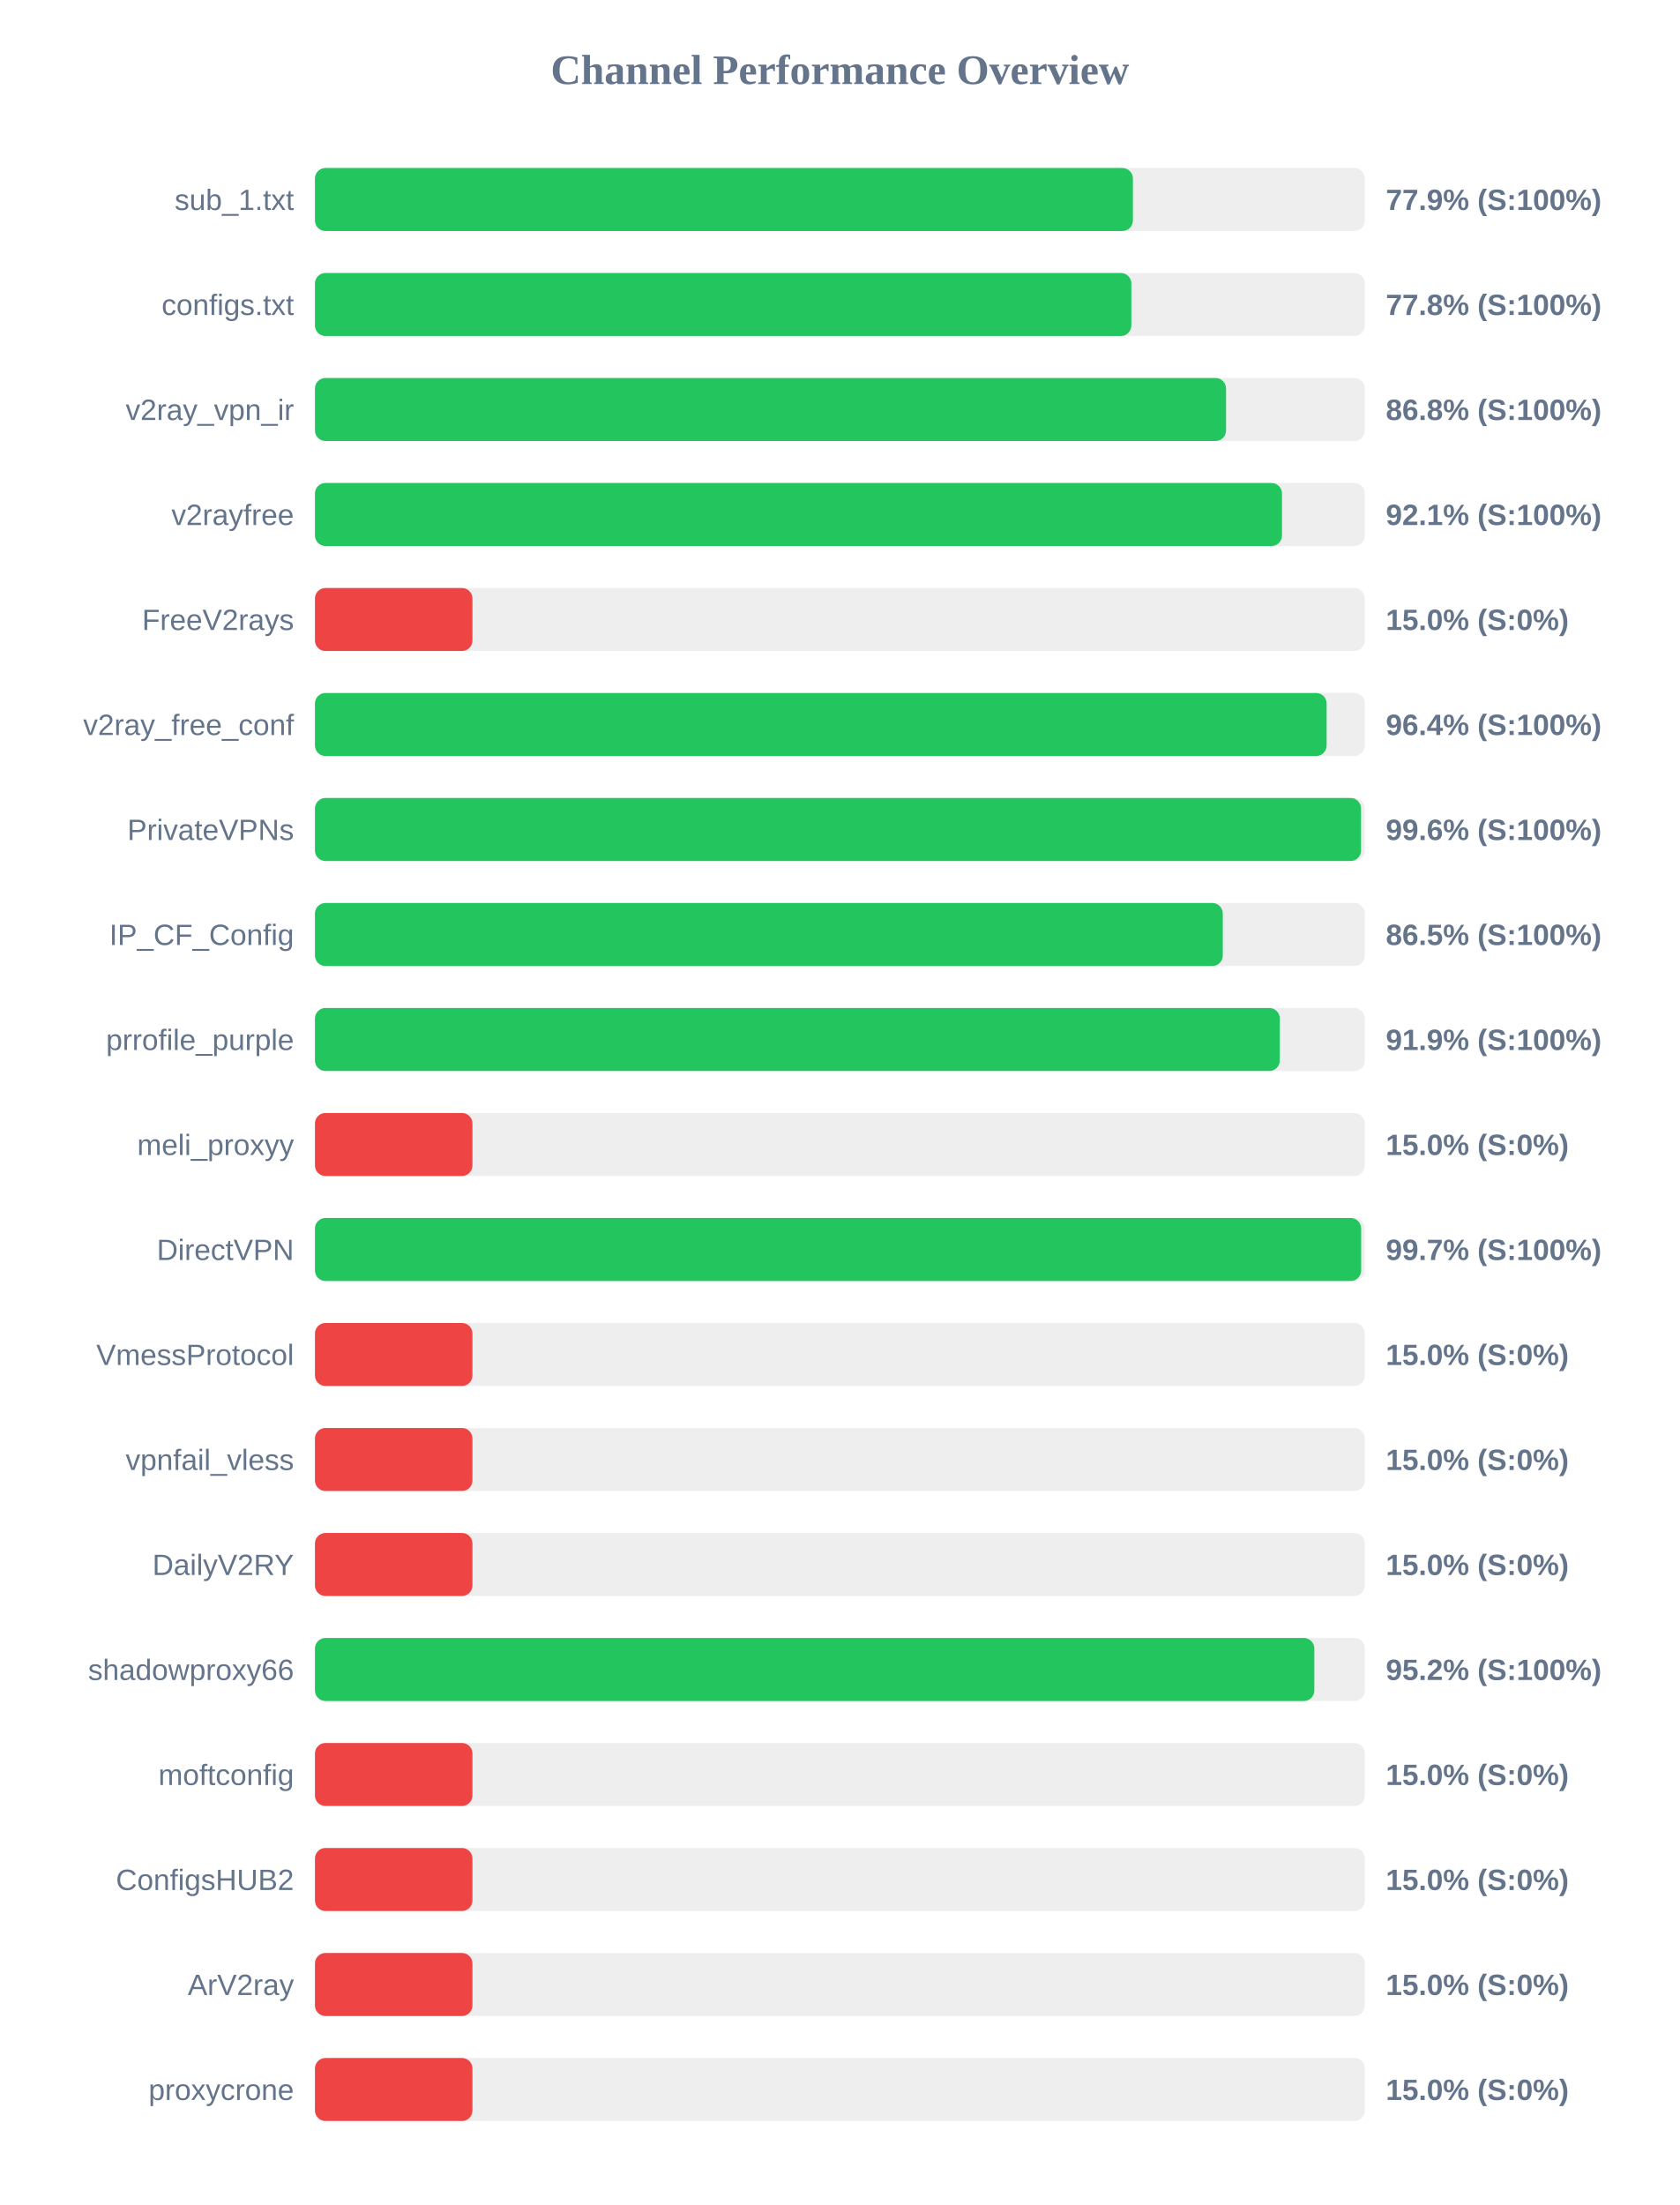
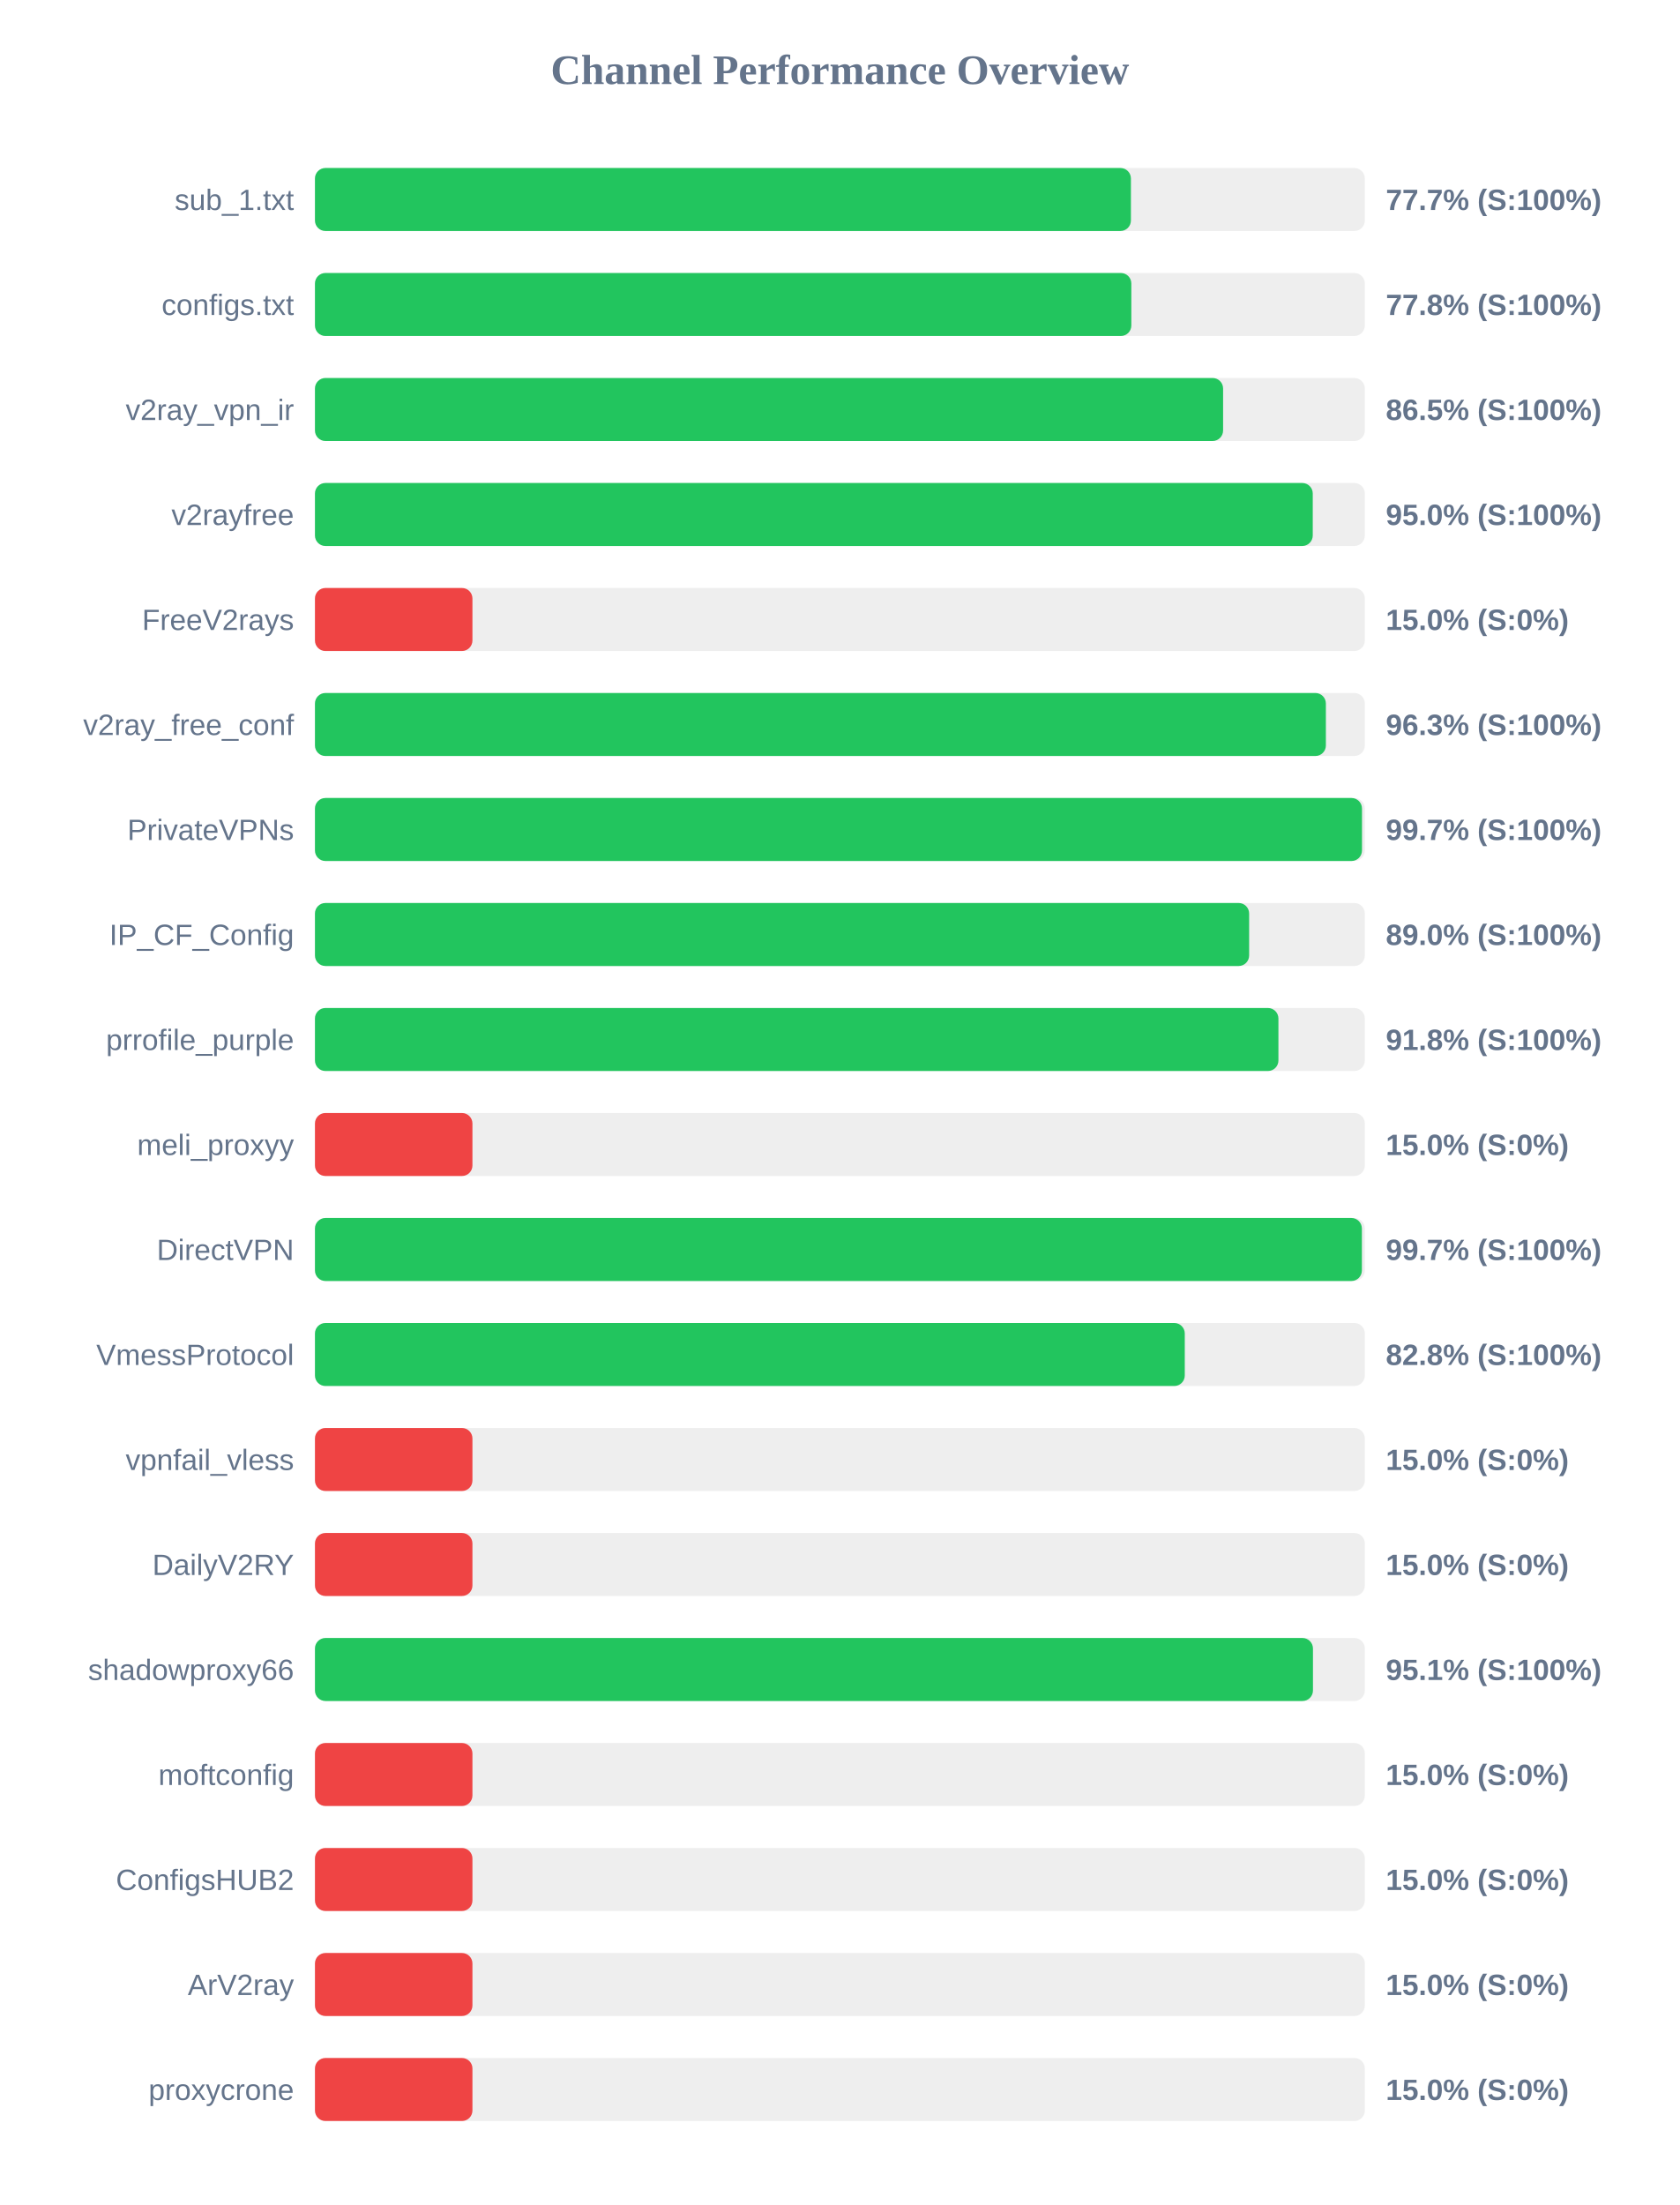
<svg xmlns="http://www.w3.org/2000/svg" width="800" height="1050" version="1.1">
  <style>
        .row { font: 14px Arial; fill: #64748b; }
        .score { font: bold 14px Arial; fill: #64748b; }
    </style>
  <text x="400" y="40" text-anchor="middle" font-size="20px" font-weight="bold" fill="#64748b">Channel Performance Overview</text>
  <rect x="150" y="80" width="500" height="30" fill="#eee" rx="5" />
-   <rect x="150" y="80" width="389.55" height="30" fill="#22c55e" rx="5" />
+   <rect x="150" y="80" width="388.6" height="30" fill="#22c55e" rx="5" />
  <text x="140" y="100" text-anchor="end" class="row">sub_1.txt</text>
-   <text x="660" y="100" text-anchor="start" class="score">77.9% (S:100%)</text>
+   <text x="660" y="100" text-anchor="start" class="score">77.7% (S:100%)</text>
  <rect x="150" y="130" width="500" height="30" fill="#eee" rx="5" />
  <rect x="150" y="130" width="388.8" height="30" fill="#22c55e" rx="5" />
  <text x="140" y="150" text-anchor="end" class="row">configs.txt</text>
  <text x="660" y="150" text-anchor="start" class="score">77.8% (S:100%)</text>
  <rect x="150" y="180" width="500" height="30" fill="#eee" rx="5" />
-   <rect x="150" y="180" width="433.9" height="30" fill="#22c55e" rx="5" />
+   <rect x="150" y="180" width="432.5" height="30" fill="#22c55e" rx="5" />
  <text x="140" y="200" text-anchor="end" class="row">v2ray_vpn_ir</text>
-   <text x="660" y="200" text-anchor="start" class="score">86.8% (S:100%)</text>
+   <text x="660" y="200" text-anchor="start" class="score">86.5% (S:100%)</text>
  <rect x="150" y="230" width="500" height="30" fill="#eee" rx="5" />
-   <rect x="150" y="230" width="460.55" height="30" fill="#22c55e" rx="5" />
+   <rect x="150" y="230" width="475.2" height="30" fill="#22c55e" rx="5" />
  <text x="140" y="250" text-anchor="end" class="row">v2rayfree</text>
-   <text x="660" y="250" text-anchor="start" class="score">92.1% (S:100%)</text>
+   <text x="660" y="250" text-anchor="start" class="score">95.0% (S:100%)</text>
  <rect x="150" y="280" width="500" height="30" fill="#eee" rx="5" />
  <rect x="150" y="280" width="75.0" height="30" fill="#ef4444" rx="5" />
  <text x="140" y="300" text-anchor="end" class="row">FreeV2rays</text>
  <text x="660" y="300" text-anchor="start" class="score">15.0% (S:0%)</text>
  <rect x="150" y="330" width="500" height="30" fill="#eee" rx="5" />
-   <rect x="150" y="330" width="481.8" height="30" fill="#22c55e" rx="5" />
+   <rect x="150" y="330" width="481.45" height="30" fill="#22c55e" rx="5" />
  <text x="140" y="350" text-anchor="end" class="row">v2ray_free_conf</text>
-   <text x="660" y="350" text-anchor="start" class="score">96.4% (S:100%)</text>
+   <text x="660" y="350" text-anchor="start" class="score">96.3% (S:100%)</text>
  <rect x="150" y="380" width="500" height="30" fill="#eee" rx="5" />
-   <rect x="150" y="380" width="498.2" height="30" fill="#22c55e" rx="5" />
+   <rect x="150" y="380" width="498.65" height="30" fill="#22c55e" rx="5" />
  <text x="140" y="400" text-anchor="end" class="row">PrivateVPNs</text>
-   <text x="660" y="400" text-anchor="start" class="score">99.6% (S:100%)</text>
+   <text x="660" y="400" text-anchor="start" class="score">99.7% (S:100%)</text>
  <rect x="150" y="430" width="500" height="30" fill="#eee" rx="5" />
-   <rect x="150" y="430" width="432.35" height="30" fill="#22c55e" rx="5" />
+   <rect x="150" y="430" width="444.9" height="30" fill="#22c55e" rx="5" />
  <text x="140" y="450" text-anchor="end" class="row">IP_CF_Config</text>
-   <text x="660" y="450" text-anchor="start" class="score">86.5% (S:100%)</text>
+   <text x="660" y="450" text-anchor="start" class="score">89.0% (S:100%)</text>
  <rect x="150" y="480" width="500" height="30" fill="#eee" rx="5" />
-   <rect x="150" y="480" width="459.5" height="30" fill="#22c55e" rx="5" />
+   <rect x="150" y="480" width="458.85" height="30" fill="#22c55e" rx="5" />
  <text x="140" y="500" text-anchor="end" class="row">prrofile_purple</text>
-   <text x="660" y="500" text-anchor="start" class="score">91.9% (S:100%)</text>
+   <text x="660" y="500" text-anchor="start" class="score">91.8% (S:100%)</text>
  <rect x="150" y="530" width="500" height="30" fill="#eee" rx="5" />
  <rect x="150" y="530" width="75.0" height="30" fill="#ef4444" rx="5" />
  <text x="140" y="550" text-anchor="end" class="row">meli_proxyy</text>
  <text x="660" y="550" text-anchor="start" class="score">15.0% (S:0%)</text>
  <rect x="150" y="580" width="500" height="30" fill="#eee" rx="5" />
-   <rect x="150" y="580" width="498.25" height="30" fill="#22c55e" rx="5" />
+   <rect x="150" y="580" width="498.6" height="30" fill="#22c55e" rx="5" />
  <text x="140" y="600" text-anchor="end" class="row">DirectVPN</text>
  <text x="660" y="600" text-anchor="start" class="score">99.7% (S:100%)</text>
  <rect x="150" y="630" width="500" height="30" fill="#eee" rx="5" />
-   <rect x="150" y="630" width="75.0" height="30" fill="#ef4444" rx="5" />
+   <rect x="150" y="630" width="414.25" height="30" fill="#22c55e" rx="5" />
  <text x="140" y="650" text-anchor="end" class="row">VmessProtocol</text>
-   <text x="660" y="650" text-anchor="start" class="score">15.0% (S:0%)</text>
+   <text x="660" y="650" text-anchor="start" class="score">82.8% (S:100%)</text>
  <rect x="150" y="680" width="500" height="30" fill="#eee" rx="5" />
  <rect x="150" y="680" width="75.0" height="30" fill="#ef4444" rx="5" />
  <text x="140" y="700" text-anchor="end" class="row">vpnfail_vless</text>
  <text x="660" y="700" text-anchor="start" class="score">15.0% (S:0%)</text>
  <rect x="150" y="730" width="500" height="30" fill="#eee" rx="5" />
  <rect x="150" y="730" width="75.0" height="30" fill="#ef4444" rx="5" />
  <text x="140" y="750" text-anchor="end" class="row">DailyV2RY</text>
  <text x="660" y="750" text-anchor="start" class="score">15.0% (S:0%)</text>
  <rect x="150" y="780" width="500" height="30" fill="#eee" rx="5" />
-   <rect x="150" y="780" width="475.95" height="30" fill="#22c55e" rx="5" />
+   <rect x="150" y="780" width="475.3" height="30" fill="#22c55e" rx="5" />
  <text x="140" y="800" text-anchor="end" class="row">shadowproxy66</text>
-   <text x="660" y="800" text-anchor="start" class="score">95.2% (S:100%)</text>
+   <text x="660" y="800" text-anchor="start" class="score">95.1% (S:100%)</text>
  <rect x="150" y="830" width="500" height="30" fill="#eee" rx="5" />
  <rect x="150" y="830" width="75.0" height="30" fill="#ef4444" rx="5" />
  <text x="140" y="850" text-anchor="end" class="row">moftconfig</text>
  <text x="660" y="850" text-anchor="start" class="score">15.0% (S:0%)</text>
  <rect x="150" y="880" width="500" height="30" fill="#eee" rx="5" />
  <rect x="150" y="880" width="75.0" height="30" fill="#ef4444" rx="5" />
  <text x="140" y="900" text-anchor="end" class="row">ConfigsHUB2</text>
  <text x="660" y="900" text-anchor="start" class="score">15.0% (S:0%)</text>
  <rect x="150" y="930" width="500" height="30" fill="#eee" rx="5" />
  <rect x="150" y="930" width="75.0" height="30" fill="#ef4444" rx="5" />
  <text x="140" y="950" text-anchor="end" class="row">ArV2ray</text>
  <text x="660" y="950" text-anchor="start" class="score">15.0% (S:0%)</text>
  <rect x="150" y="980" width="500" height="30" fill="#eee" rx="5" />
  <rect x="150" y="980" width="75.0" height="30" fill="#ef4444" rx="5" />
  <text x="140" y="1000" text-anchor="end" class="row">proxycrone</text>
  <text x="660" y="1000" text-anchor="start" class="score">15.0% (S:0%)</text>
</svg>
